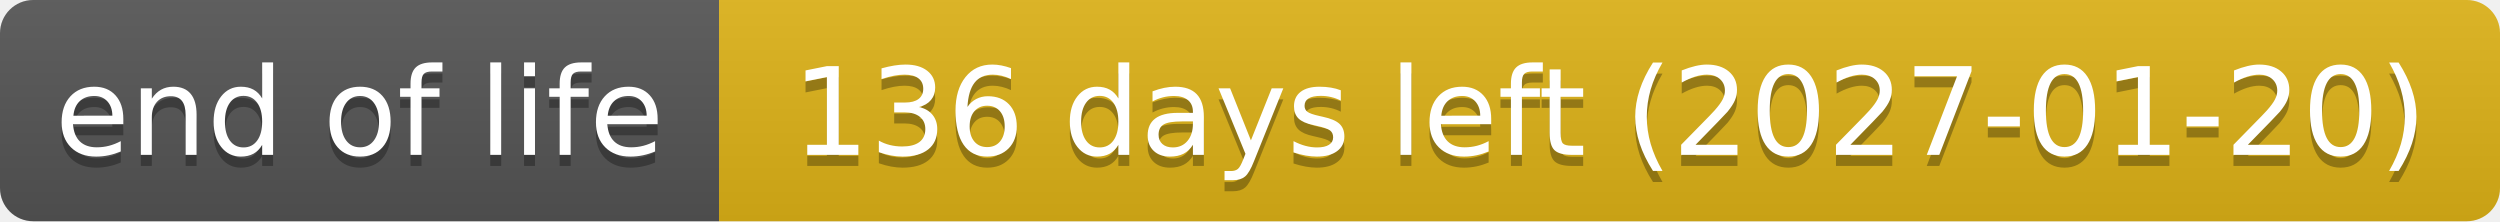
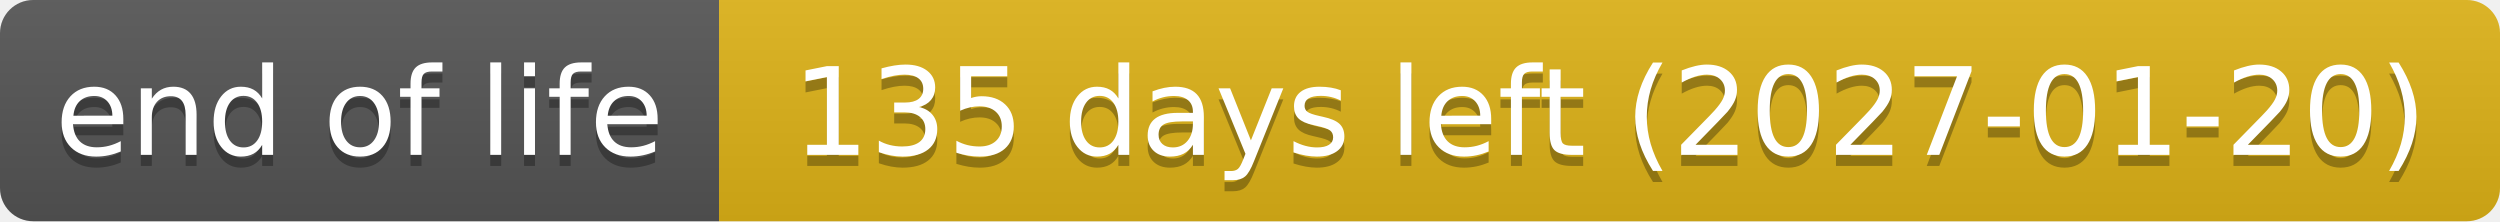
- <svg xmlns="http://www.w3.org/2000/svg" width="226" height="20" role="img" aria-label="end of life: 136 days left (2027-01-20)">
+ <svg xmlns="http://www.w3.org/2000/svg" width="226" height="20" role="img" aria-label="end of life: 135 days left (2027-01-20)">
  <linearGradient id="s" x2="0" y2="100%">
    <stop offset="0" stop-color="#bbb" stop-opacity=".1" />
    <stop offset="1" stop-opacity=".1" />
  </linearGradient>
  <clipPath id="r">
    <rect width="226" height="20" rx="3" fill="#fff" />
  </clipPath>
  <g clip-path="url(#r)">
    <rect width="65" height="20" fill="#555" />
    <rect x="65" width="161" height="20" fill="#dfb317" />
    <rect width="226" height="20" fill="url(#s)" />
  </g>
  <g fill="#fff" text-anchor="middle" font-family="Verdana,Geneva,DejaVu Sans,sans-serif" text-rendering="geometricPrecision" font-size="110">
    <text aria-hidden="true" x="325" y="150" fill="#010101" fill-opacity=".3" transform="scale(.1)" textLength="551">end of life</text>
    <text x="325" y="140" transform="scale(.1)" textLength="551">end of life</text>
-     <text aria-hidden="true" x="1455" y="150" fill="#010101" fill-opacity=".3" transform="scale(.1)" textLength="1511">136 days left (2027-01-20)</text>
-     <text x="1455" y="140" transform="scale(.1)" textLength="1511">136 days left (2027-01-20)</text>
+     <text aria-hidden="true" x="1455" y="150" fill="#010101" fill-opacity=".3" transform="scale(.1)" textLength="1511">135 days left (2027-01-20)</text>
+     <text x="1455" y="140" transform="scale(.1)" textLength="1511">135 days left (2027-01-20)</text>
  </g>
</svg>
